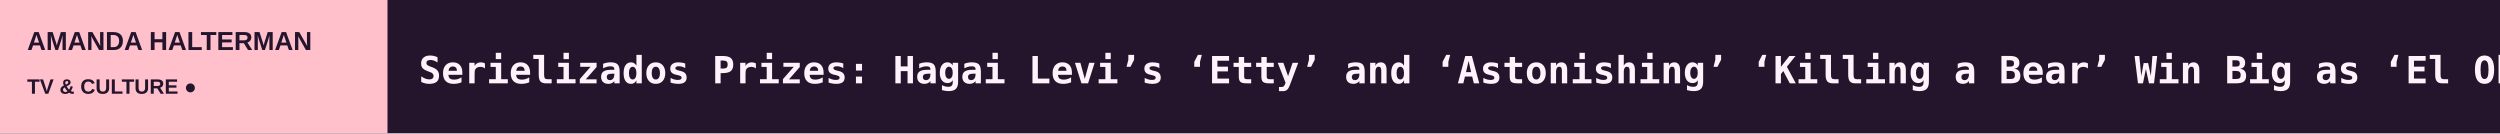
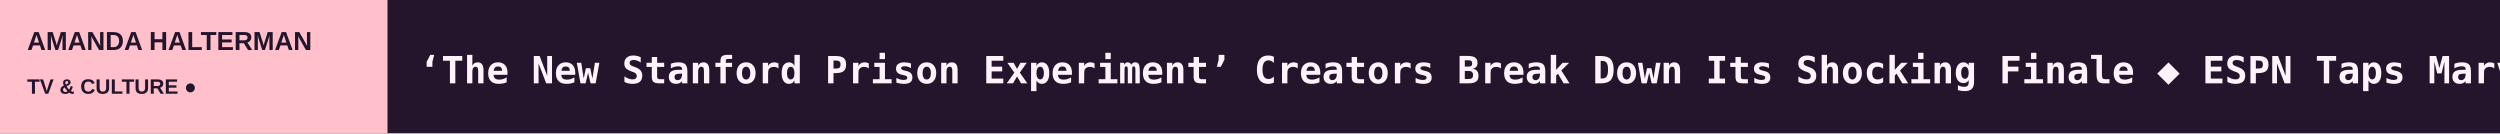
<svg xmlns="http://www.w3.org/2000/svg" width="1200" height="64" viewBox="0 0 1200 64" role="img" aria-label="AMANDA HALTERMAN scrolling headlines">
  <rect width="1200" height="64" fill="#24152D" />
  <rect width="186" height="64" fill="#FFC0CB" />
  <text x="13" y="24" fill="#24152D" font-size="12.5" font-family="Arial,sans-serif" font-weight="800">AMANDA HALTERMAN</text>
  <text x="13" y="45" fill="#24152D" font-size="10" font-family="Arial,sans-serif" font-weight="800">TV &amp; CULTURE  ●</text>
  <defs>
    <clipPath id="window">
      <rect x="186" y="0" width="1014" height="64" />
    </clipPath>
  </defs>
  <g clip-path="url(#window)">
    <g>
-       <text x="201" y="40" font-size="18" font-weight="600" font-family="monospace" fill="#FFF2FB" textLength="7724" lengthAdjust="spacing">Serielizados Prizes: Hagai Levi’s ‘Etty’ and ‘Astonishing’ ‘Killing a Bear’ Win Big as ‘El Observatorio’ Bags the Mind the Gap Pitch Prize   ◆   ‘KPop Demon Hunters,’ ‘Squid Game’ Stars Fete Netflix’s Korea Decade as Ted Sarandos Teases ‘Tantara,’ ‘All of Us Are Dead’ Season 2   ◆   AI Firm Behind India’s ‘Mahabharat’ Series Turns to Indonesian Myth in Cross-Border IP Pact (EXCLUSIVE)   ◆   SAG-AFTRA Extends Duncan Crabtree-Ireland’s Contract and Adds CEO to Title   ◆   ‘SNL U.K.’ Weekend Update Tackles Meghan Markle Dad Allegations, James Bond Auditions and ‘Glee’ Reboot   ◆   Cynthia Erivo Plays Glinda in ‘Nigerian Wicked’ Sketch on ‘SNL U.K.’: ‘She Wants a BBL That Defies Gravity’   ◆   </text>
-       <text x="7925" y="40" font-size="18" font-weight="600" font-family="monospace" fill="#FFF2FB" textLength="7724" lengthAdjust="spacing">Serielizados Prizes: Hagai Levi’s ‘Etty’ and ‘Astonishing’ ‘Killing a Bear’ Win Big as ‘El Observatorio’ Bags the Mind the Gap Pitch Prize   ◆   ‘KPop Demon Hunters,’ ‘Squid Game’ Stars Fete Netflix’s Korea Decade as Ted Sarandos Teases ‘Tantara,’ ‘All of Us Are Dead’ Season 2   ◆   AI Firm Behind India’s ‘Mahabharat’ Series Turns to Indonesian Myth in Cross-Border IP Pact (EXCLUSIVE)   ◆   SAG-AFTRA Extends Duncan Crabtree-Ireland’s Contract and Adds CEO to Title   ◆   ‘SNL U.K.’ Weekend Update Tackles Meghan Markle Dad Allegations, James Bond Auditions and ‘Glee’ Reboot   ◆   Cynthia Erivo Plays Glinda in ‘Nigerian Wicked’ Sketch on ‘SNL U.K.’: ‘She Wants a BBL That Defies Gravity’   ◆   </text>
-       <animateTransform attributeName="transform" type="translate" from="0 0" to="-7724 0" dur="114s" repeatCount="indefinite" />
+       <text x="201" y="40" font-size="18" font-weight="600" font-family="monospace" fill="#FFF2FB" textLength="6899" lengthAdjust="spacing">‘The New Stanford Prison Experiment’ Creators Break Down Its Shocking Finale   ◆   ESPN Taps Marvel’s Vision to Boost ElClásico’s Debut on ABC   ◆   Serielizados Prizes: Hagai Levi’s ‘Etty’ and ‘Astonishing’ ‘Killing a Bear’ Win Big as ‘El Observatorio’ Bags the Mind the Gap Pitch Prize   ◆   ‘KPop Demon Hunters,’ ‘Squid Game’ Stars Fete Netflix’s Korea Decade as Ted Sarandos Teases ‘Tantara,’ ‘All of Us Are Dead’ Season 2   ◆   AI Firm Behind India’s ‘Mahabharat’ Series Turns to Indonesian Myth in Cross-Border IP Pact (EXCLUSIVE)   ◆   SAG-AFTRA Extends Duncan Crabtree-Ireland’s Contract and Adds CEO to Title   ◆   </text>
+       <text x="7100" y="40" font-size="18" font-weight="600" font-family="monospace" fill="#FFF2FB" textLength="6899" lengthAdjust="spacing">‘The New Stanford Prison Experiment’ Creators Break Down Its Shocking Finale   ◆   ESPN Taps Marvel’s Vision to Boost ElClásico’s Debut on ABC   ◆   Serielizados Prizes: Hagai Levi’s ‘Etty’ and ‘Astonishing’ ‘Killing a Bear’ Win Big as ‘El Observatorio’ Bags the Mind the Gap Pitch Prize   ◆   ‘KPop Demon Hunters,’ ‘Squid Game’ Stars Fete Netflix’s Korea Decade as Ted Sarandos Teases ‘Tantara,’ ‘All of Us Are Dead’ Season 2   ◆   AI Firm Behind India’s ‘Mahabharat’ Series Turns to Indonesian Myth in Cross-Border IP Pact (EXCLUSIVE)   ◆   SAG-AFTRA Extends Duncan Crabtree-Ireland’s Contract and Adds CEO to Title   ◆   </text>
+       <animateTransform attributeName="transform" type="translate" from="0 0" to="-6899 0" dur="101s" repeatCount="indefinite" />
    </g>
  </g>
</svg>
